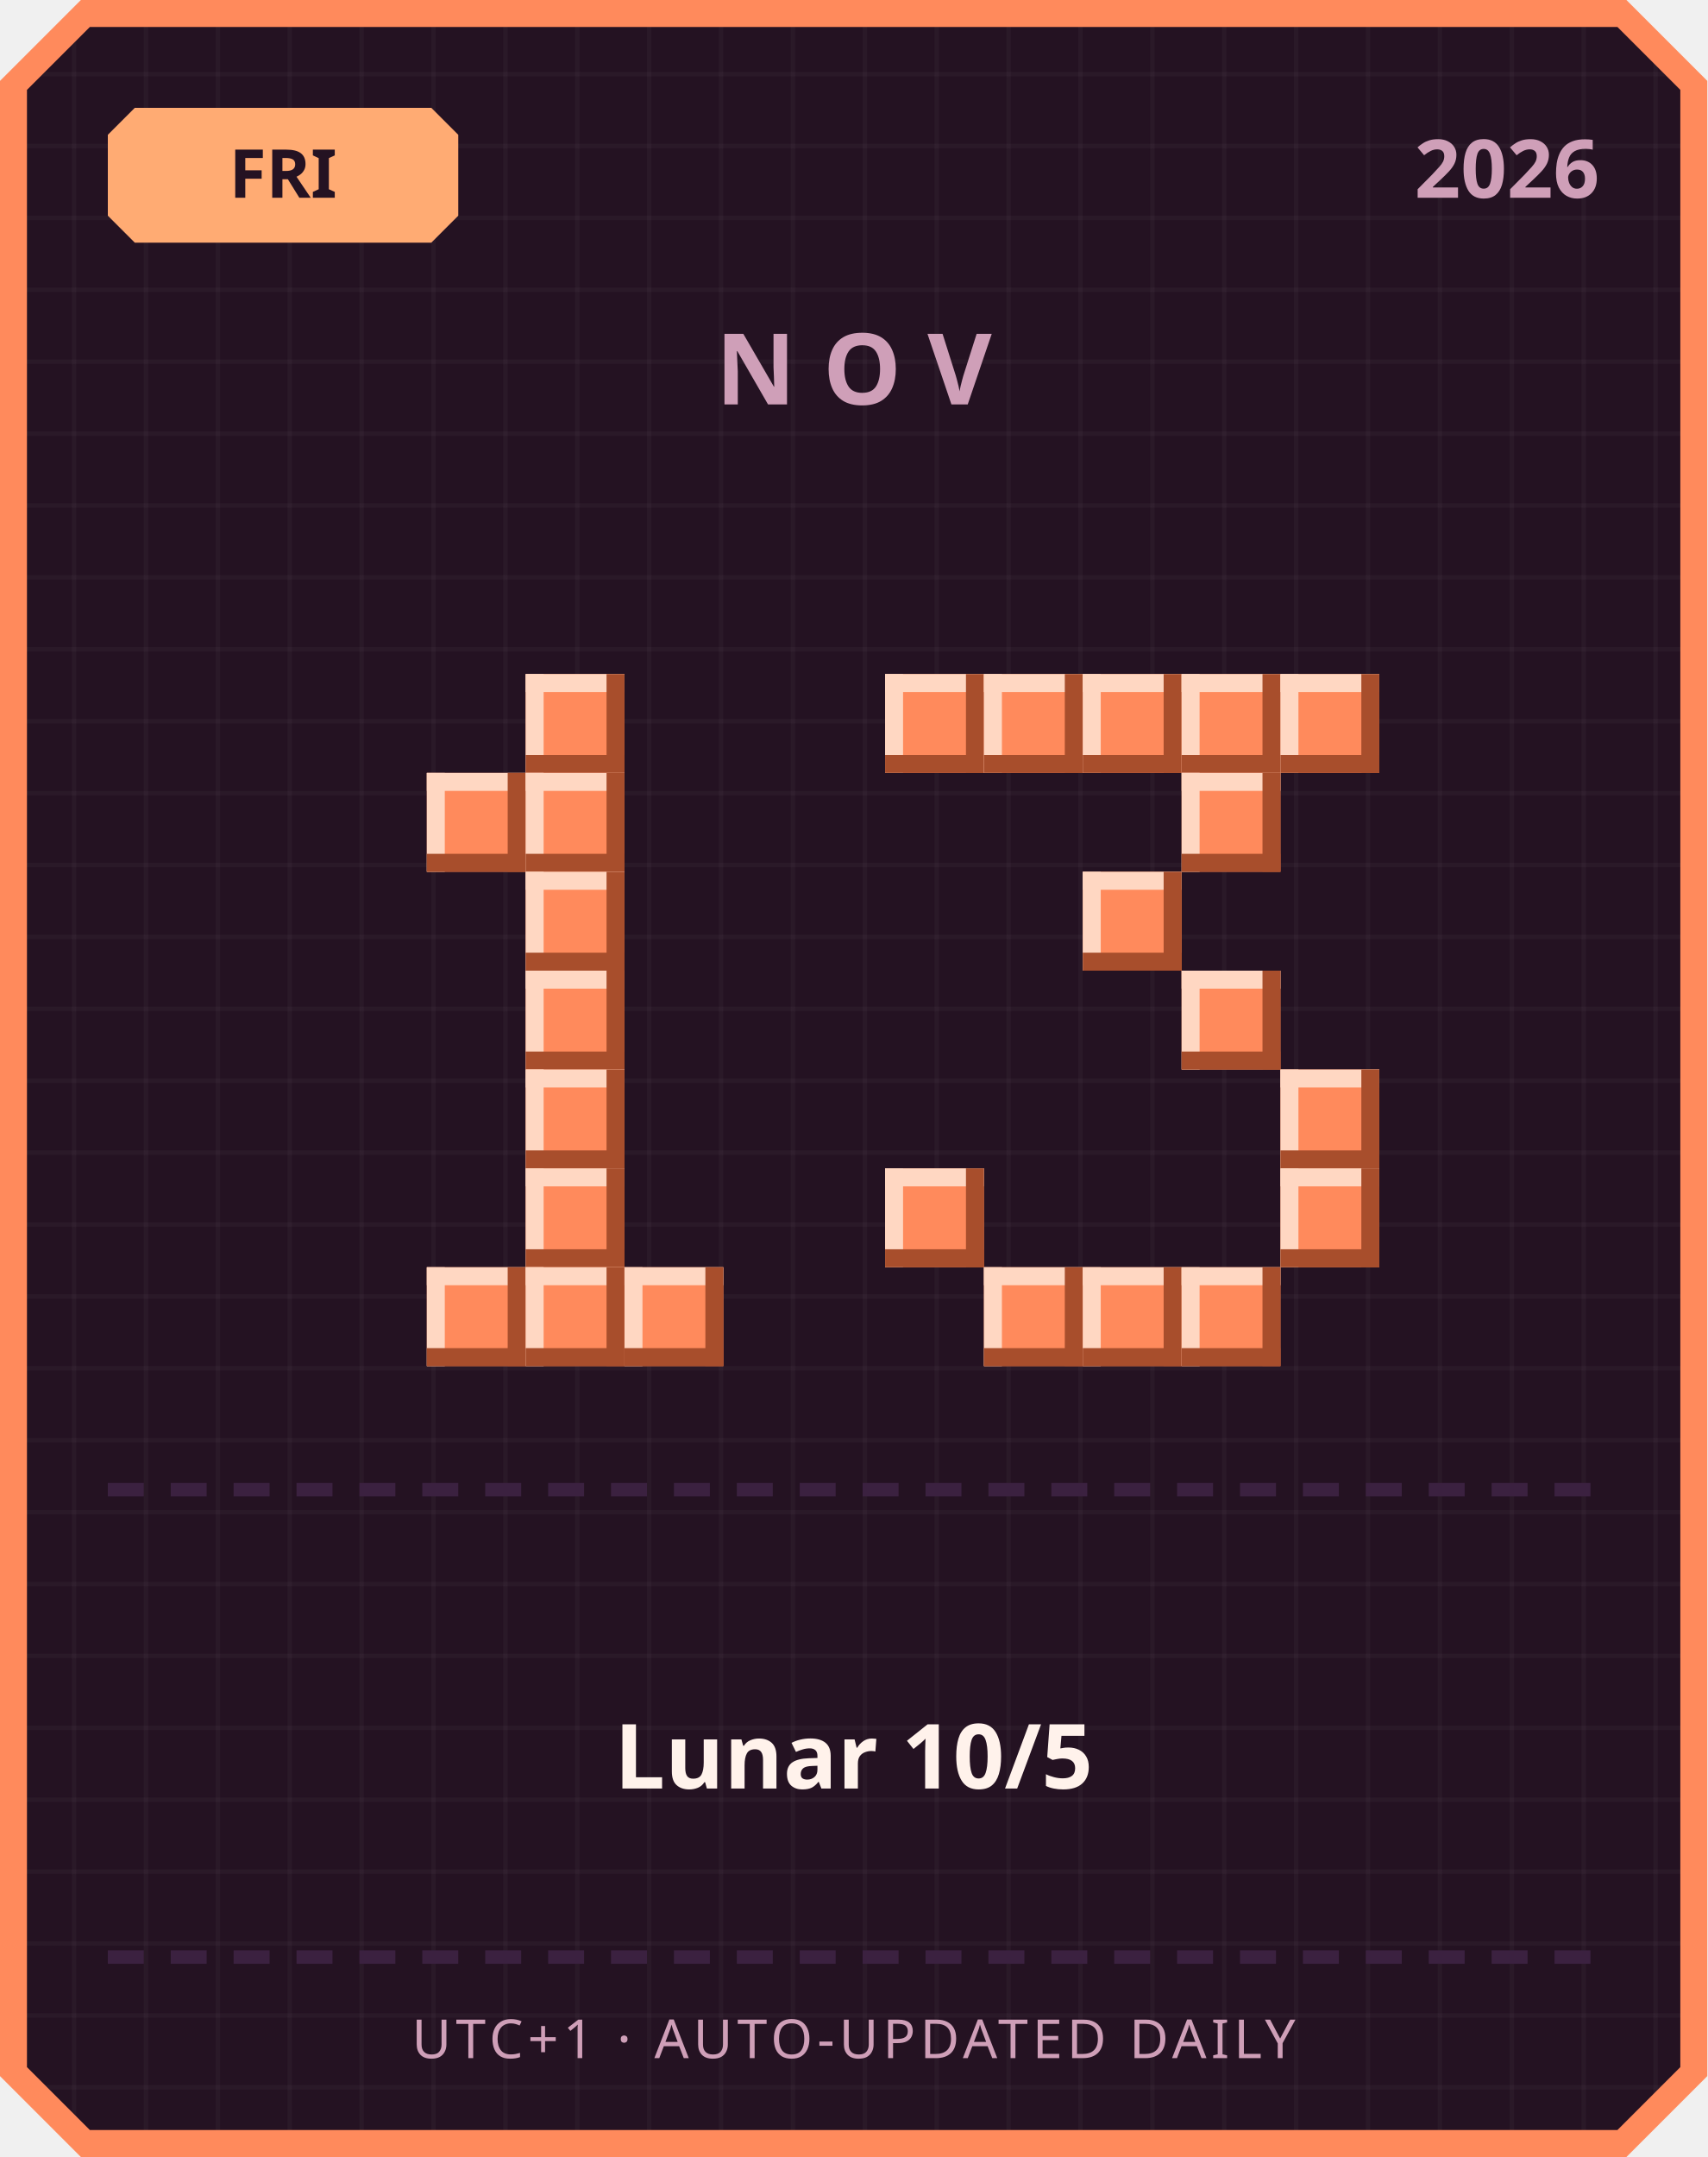
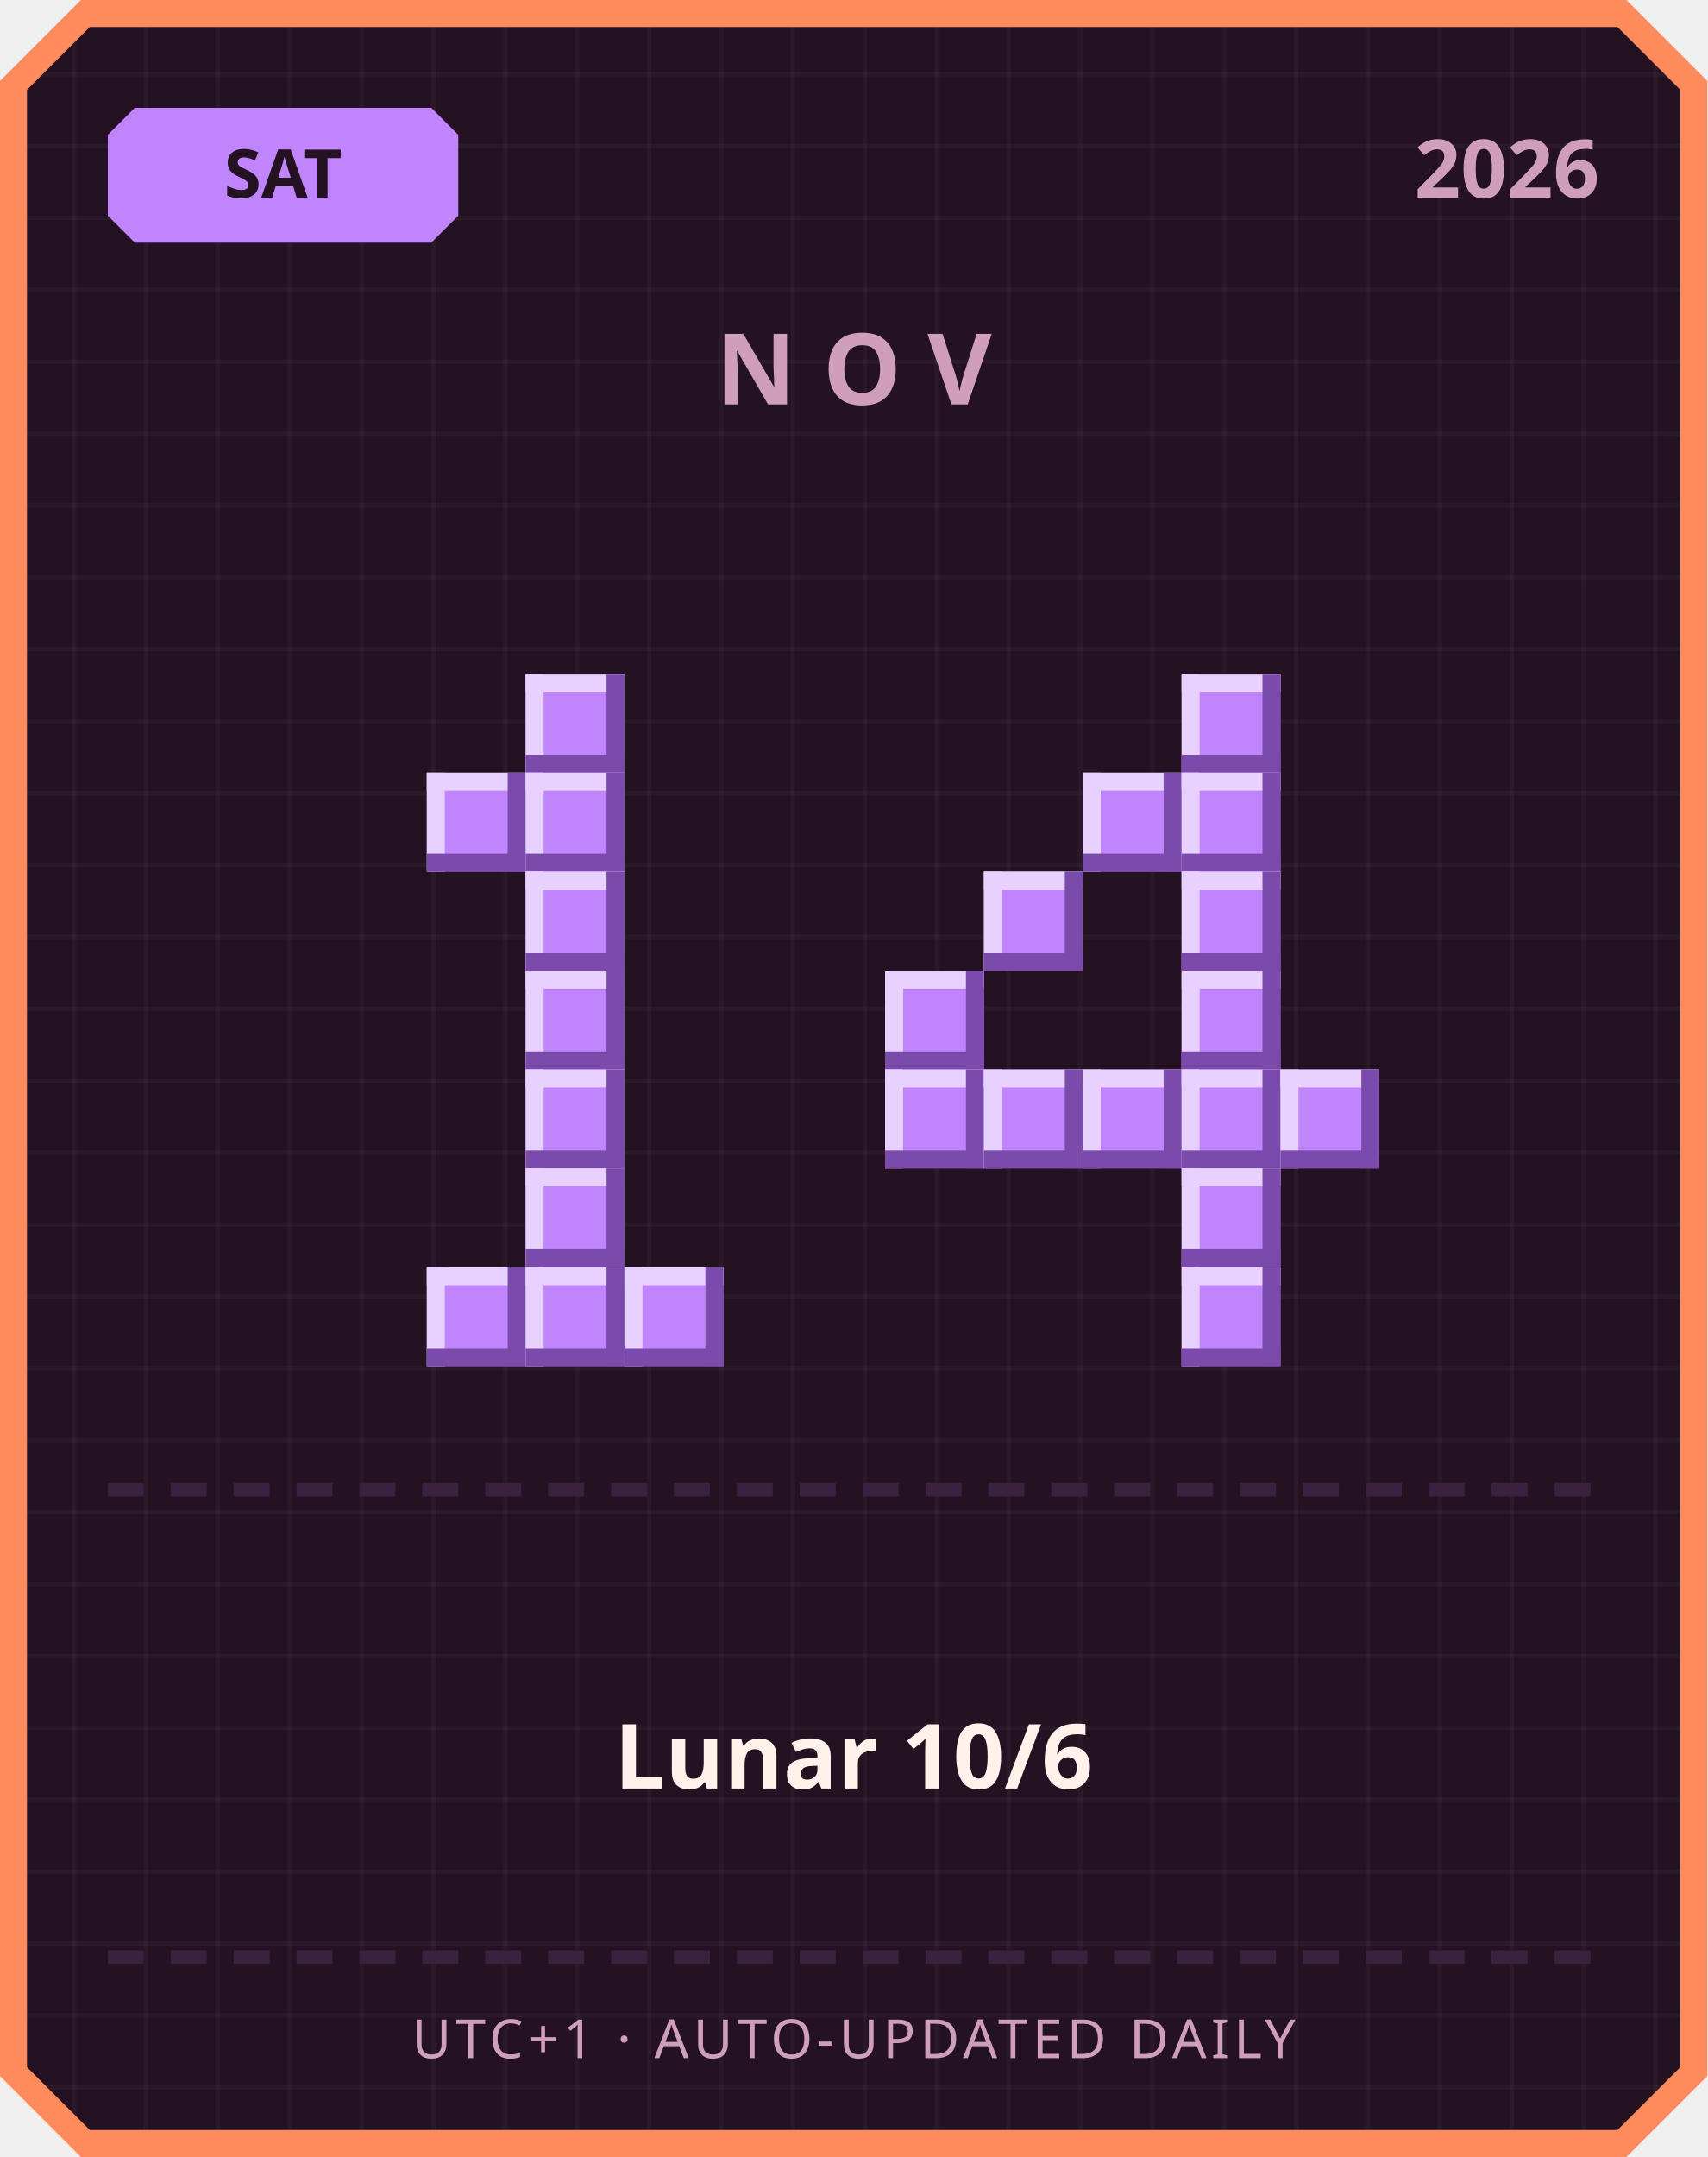
<svg xmlns="http://www.w3.org/2000/svg" width="380" height="480" viewBox="0 0 380 480">
  <defs>
    <pattern id="grid" width="16" height="16" patternUnits="userSpaceOnUse">
      <rect width="16" height="16" fill="#241222" />
      <rect width="1" height="16" fill="#ffffff" opacity="0.03" />
      <rect width="16" height="1" fill="#ffffff" opacity="0.03" />
    </pattern>
  </defs>
  <path d="M 18,0 L 362,0 L 380,18 L 380,462 L 362,480 L 18,480 L 0,462 L 0,18 Z" fill="#ff8a5c" />
  <path d="M 20,6 L 360,6 L 374,20 L 374,460 L 360,474 L 20,474 L 6,460 L 6,20 Z" fill="url(#grid)" />
-   <path d="M 30,24 L 96,24 L 102,30 L 102,48 L 96,54 L 30,54 L 24,48 L 24,30 Z" fill="#ffab73" />
-   <text x="63" y="44" text-anchor="middle" font-family="'Segoe UI', sans-serif" font-size="15" font-weight="700" fill="#241222">FRI</text>
+   <path d="M 30,24 L 96,24 L 102,30 L 102,48 L 96,54 L 30,54 L 24,48 L 24,30 Z" fill="#c084fc" />
+   <text x="63" y="44" text-anchor="middle" font-family="'Segoe UI', sans-serif" font-size="15" font-weight="700" fill="#241222">SAT</text>
  <text x="356" y="44" text-anchor="end" font-family="'Segoe UI', sans-serif" font-size="18" font-weight="700" fill="#cf9fb8">2026</text>
  <text x="190" y="90" text-anchor="middle" font-family="'Segoe UI', sans-serif" font-size="22" font-weight="700" letter-spacing="6" fill="#cf9fb8">NOV</text>
-   <rect x="117" y="150" width="22" height="22" fill="#ff8a5c" />
-   <rect x="117" y="150" width="22" height="4" fill="#ffd7c2" />
-   <rect x="117" y="150" width="4" height="22" fill="#ffd7c2" />
-   <rect x="117" y="168" width="22" height="4" fill="#a84e2c" />
-   <rect x="135" y="150" width="4" height="22" fill="#a84e2c" />
-   <rect x="95" y="172" width="22" height="22" fill="#ff8a5c" />
-   <rect x="95" y="172" width="22" height="4" fill="#ffd7c2" />
-   <rect x="95" y="172" width="4" height="22" fill="#ffd7c2" />
-   <rect x="95" y="190" width="22" height="4" fill="#a84e2c" />
-   <rect x="113" y="172" width="4" height="22" fill="#a84e2c" />
-   <rect x="117" y="172" width="22" height="22" fill="#ff8a5c" />
-   <rect x="117" y="172" width="22" height="4" fill="#ffd7c2" />
-   <rect x="117" y="172" width="4" height="22" fill="#ffd7c2" />
-   <rect x="117" y="190" width="22" height="4" fill="#a84e2c" />
-   <rect x="135" y="172" width="4" height="22" fill="#a84e2c" />
-   <rect x="117" y="194" width="22" height="22" fill="#ff8a5c" />
-   <rect x="117" y="194" width="22" height="4" fill="#ffd7c2" />
-   <rect x="117" y="194" width="4" height="22" fill="#ffd7c2" />
-   <rect x="117" y="212" width="22" height="4" fill="#a84e2c" />
-   <rect x="135" y="194" width="4" height="22" fill="#a84e2c" />
-   <rect x="117" y="216" width="22" height="22" fill="#ff8a5c" />
-   <rect x="117" y="216" width="22" height="4" fill="#ffd7c2" />
-   <rect x="117" y="216" width="4" height="22" fill="#ffd7c2" />
-   <rect x="117" y="234" width="22" height="4" fill="#a84e2c" />
-   <rect x="135" y="216" width="4" height="22" fill="#a84e2c" />
-   <rect x="117" y="238" width="22" height="22" fill="#ff8a5c" />
-   <rect x="117" y="238" width="22" height="4" fill="#ffd7c2" />
-   <rect x="117" y="238" width="4" height="22" fill="#ffd7c2" />
-   <rect x="117" y="256" width="22" height="4" fill="#a84e2c" />
-   <rect x="135" y="238" width="4" height="22" fill="#a84e2c" />
-   <rect x="117" y="260" width="22" height="22" fill="#ff8a5c" />
-   <rect x="117" y="260" width="22" height="4" fill="#ffd7c2" />
-   <rect x="117" y="260" width="4" height="22" fill="#ffd7c2" />
-   <rect x="117" y="278" width="22" height="4" fill="#a84e2c" />
-   <rect x="135" y="260" width="4" height="22" fill="#a84e2c" />
-   <rect x="95" y="282" width="22" height="22" fill="#ff8a5c" />
-   <rect x="95" y="282" width="22" height="4" fill="#ffd7c2" />
-   <rect x="95" y="282" width="4" height="22" fill="#ffd7c2" />
-   <rect x="95" y="300" width="22" height="4" fill="#a84e2c" />
-   <rect x="113" y="282" width="4" height="22" fill="#a84e2c" />
-   <rect x="117" y="282" width="22" height="22" fill="#ff8a5c" />
-   <rect x="117" y="282" width="22" height="4" fill="#ffd7c2" />
-   <rect x="117" y="282" width="4" height="22" fill="#ffd7c2" />
-   <rect x="117" y="300" width="22" height="4" fill="#a84e2c" />
-   <rect x="135" y="282" width="4" height="22" fill="#a84e2c" />
-   <rect x="139" y="282" width="22" height="22" fill="#ff8a5c" />
-   <rect x="139" y="282" width="22" height="4" fill="#ffd7c2" />
-   <rect x="139" y="282" width="4" height="22" fill="#ffd7c2" />
-   <rect x="139" y="300" width="22" height="4" fill="#a84e2c" />
-   <rect x="157" y="282" width="4" height="22" fill="#a84e2c" />
-   <rect x="197" y="150" width="22" height="22" fill="#ff8a5c" />
-   <rect x="197" y="150" width="22" height="4" fill="#ffd7c2" />
-   <rect x="197" y="150" width="4" height="22" fill="#ffd7c2" />
-   <rect x="197" y="168" width="22" height="4" fill="#a84e2c" />
-   <rect x="215" y="150" width="4" height="22" fill="#a84e2c" />
-   <rect x="219" y="150" width="22" height="22" fill="#ff8a5c" />
-   <rect x="219" y="150" width="22" height="4" fill="#ffd7c2" />
-   <rect x="219" y="150" width="4" height="22" fill="#ffd7c2" />
-   <rect x="219" y="168" width="22" height="4" fill="#a84e2c" />
-   <rect x="237" y="150" width="4" height="22" fill="#a84e2c" />
-   <rect x="241" y="150" width="22" height="22" fill="#ff8a5c" />
-   <rect x="241" y="150" width="22" height="4" fill="#ffd7c2" />
-   <rect x="241" y="150" width="4" height="22" fill="#ffd7c2" />
-   <rect x="241" y="168" width="22" height="4" fill="#a84e2c" />
-   <rect x="259" y="150" width="4" height="22" fill="#a84e2c" />
-   <rect x="263" y="150" width="22" height="22" fill="#ff8a5c" />
-   <rect x="263" y="150" width="22" height="4" fill="#ffd7c2" />
-   <rect x="263" y="150" width="4" height="22" fill="#ffd7c2" />
-   <rect x="263" y="168" width="22" height="4" fill="#a84e2c" />
-   <rect x="281" y="150" width="4" height="22" fill="#a84e2c" />
-   <rect x="285" y="150" width="22" height="22" fill="#ff8a5c" />
-   <rect x="285" y="150" width="22" height="4" fill="#ffd7c2" />
-   <rect x="285" y="150" width="4" height="22" fill="#ffd7c2" />
-   <rect x="285" y="168" width="22" height="4" fill="#a84e2c" />
-   <rect x="303" y="150" width="4" height="22" fill="#a84e2c" />
-   <rect x="263" y="172" width="22" height="22" fill="#ff8a5c" />
-   <rect x="263" y="172" width="22" height="4" fill="#ffd7c2" />
-   <rect x="263" y="172" width="4" height="22" fill="#ffd7c2" />
-   <rect x="263" y="190" width="22" height="4" fill="#a84e2c" />
-   <rect x="281" y="172" width="4" height="22" fill="#a84e2c" />
-   <rect x="241" y="194" width="22" height="22" fill="#ff8a5c" />
-   <rect x="241" y="194" width="22" height="4" fill="#ffd7c2" />
-   <rect x="241" y="194" width="4" height="22" fill="#ffd7c2" />
-   <rect x="241" y="212" width="22" height="4" fill="#a84e2c" />
-   <rect x="259" y="194" width="4" height="22" fill="#a84e2c" />
-   <rect x="263" y="216" width="22" height="22" fill="#ff8a5c" />
-   <rect x="263" y="216" width="22" height="4" fill="#ffd7c2" />
-   <rect x="263" y="216" width="4" height="22" fill="#ffd7c2" />
-   <rect x="263" y="234" width="22" height="4" fill="#a84e2c" />
-   <rect x="281" y="216" width="4" height="22" fill="#a84e2c" />
-   <rect x="285" y="238" width="22" height="22" fill="#ff8a5c" />
-   <rect x="285" y="238" width="22" height="4" fill="#ffd7c2" />
-   <rect x="285" y="238" width="4" height="22" fill="#ffd7c2" />
-   <rect x="285" y="256" width="22" height="4" fill="#a84e2c" />
-   <rect x="303" y="238" width="4" height="22" fill="#a84e2c" />
-   <rect x="197" y="260" width="22" height="22" fill="#ff8a5c" />
-   <rect x="197" y="260" width="22" height="4" fill="#ffd7c2" />
-   <rect x="197" y="260" width="4" height="22" fill="#ffd7c2" />
-   <rect x="197" y="278" width="22" height="4" fill="#a84e2c" />
-   <rect x="215" y="260" width="4" height="22" fill="#a84e2c" />
-   <rect x="285" y="260" width="22" height="22" fill="#ff8a5c" />
-   <rect x="285" y="260" width="22" height="4" fill="#ffd7c2" />
-   <rect x="285" y="260" width="4" height="22" fill="#ffd7c2" />
-   <rect x="285" y="278" width="22" height="4" fill="#a84e2c" />
-   <rect x="303" y="260" width="4" height="22" fill="#a84e2c" />
-   <rect x="219" y="282" width="22" height="22" fill="#ff8a5c" />
-   <rect x="219" y="282" width="22" height="4" fill="#ffd7c2" />
-   <rect x="219" y="282" width="4" height="22" fill="#ffd7c2" />
-   <rect x="219" y="300" width="22" height="4" fill="#a84e2c" />
-   <rect x="237" y="282" width="4" height="22" fill="#a84e2c" />
-   <rect x="241" y="282" width="22" height="22" fill="#ff8a5c" />
-   <rect x="241" y="282" width="22" height="4" fill="#ffd7c2" />
-   <rect x="241" y="282" width="4" height="22" fill="#ffd7c2" />
-   <rect x="241" y="300" width="22" height="4" fill="#a84e2c" />
-   <rect x="259" y="282" width="4" height="22" fill="#a84e2c" />
-   <rect x="263" y="282" width="22" height="22" fill="#ff8a5c" />
-   <rect x="263" y="282" width="22" height="4" fill="#ffd7c2" />
-   <rect x="263" y="282" width="4" height="22" fill="#ffd7c2" />
-   <rect x="263" y="300" width="22" height="4" fill="#a84e2c" />
-   <rect x="281" y="282" width="4" height="22" fill="#a84e2c" />
+   <rect x="117" y="150" width="22" height="22" fill="#c084fc" />
+   <rect x="117" y="150" width="22" height="4" fill="#e9d1ff" />
+   <rect x="117" y="150" width="4" height="22" fill="#e9d1ff" />
+   <rect x="117" y="168" width="22" height="4" fill="#7a4bab" />
+   <rect x="135" y="150" width="4" height="22" fill="#7a4bab" />
+   <rect x="95" y="172" width="22" height="22" fill="#c084fc" />
+   <rect x="95" y="172" width="22" height="4" fill="#e9d1ff" />
+   <rect x="95" y="172" width="4" height="22" fill="#e9d1ff" />
+   <rect x="95" y="190" width="22" height="4" fill="#7a4bab" />
+   <rect x="113" y="172" width="4" height="22" fill="#7a4bab" />
+   <rect x="117" y="172" width="22" height="22" fill="#c084fc" />
+   <rect x="117" y="172" width="22" height="4" fill="#e9d1ff" />
+   <rect x="117" y="172" width="4" height="22" fill="#e9d1ff" />
+   <rect x="117" y="190" width="22" height="4" fill="#7a4bab" />
+   <rect x="135" y="172" width="4" height="22" fill="#7a4bab" />
+   <rect x="117" y="194" width="22" height="22" fill="#c084fc" />
+   <rect x="117" y="194" width="22" height="4" fill="#e9d1ff" />
+   <rect x="117" y="194" width="4" height="22" fill="#e9d1ff" />
+   <rect x="117" y="212" width="22" height="4" fill="#7a4bab" />
+   <rect x="135" y="194" width="4" height="22" fill="#7a4bab" />
+   <rect x="117" y="216" width="22" height="22" fill="#c084fc" />
+   <rect x="117" y="216" width="22" height="4" fill="#e9d1ff" />
+   <rect x="117" y="216" width="4" height="22" fill="#e9d1ff" />
+   <rect x="117" y="234" width="22" height="4" fill="#7a4bab" />
+   <rect x="135" y="216" width="4" height="22" fill="#7a4bab" />
+   <rect x="117" y="238" width="22" height="22" fill="#c084fc" />
+   <rect x="117" y="238" width="22" height="4" fill="#e9d1ff" />
+   <rect x="117" y="238" width="4" height="22" fill="#e9d1ff" />
+   <rect x="117" y="256" width="22" height="4" fill="#7a4bab" />
+   <rect x="135" y="238" width="4" height="22" fill="#7a4bab" />
+   <rect x="117" y="260" width="22" height="22" fill="#c084fc" />
+   <rect x="117" y="260" width="22" height="4" fill="#e9d1ff" />
+   <rect x="117" y="260" width="4" height="22" fill="#e9d1ff" />
+   <rect x="117" y="278" width="22" height="4" fill="#7a4bab" />
+   <rect x="135" y="260" width="4" height="22" fill="#7a4bab" />
+   <rect x="95" y="282" width="22" height="22" fill="#c084fc" />
+   <rect x="95" y="282" width="22" height="4" fill="#e9d1ff" />
+   <rect x="95" y="282" width="4" height="22" fill="#e9d1ff" />
+   <rect x="95" y="300" width="22" height="4" fill="#7a4bab" />
+   <rect x="113" y="282" width="4" height="22" fill="#7a4bab" />
+   <rect x="117" y="282" width="22" height="22" fill="#c084fc" />
+   <rect x="117" y="282" width="22" height="4" fill="#e9d1ff" />
+   <rect x="117" y="282" width="4" height="22" fill="#e9d1ff" />
+   <rect x="117" y="300" width="22" height="4" fill="#7a4bab" />
+   <rect x="135" y="282" width="4" height="22" fill="#7a4bab" />
+   <rect x="139" y="282" width="22" height="22" fill="#c084fc" />
+   <rect x="139" y="282" width="22" height="4" fill="#e9d1ff" />
+   <rect x="139" y="282" width="4" height="22" fill="#e9d1ff" />
+   <rect x="139" y="300" width="22" height="4" fill="#7a4bab" />
+   <rect x="157" y="282" width="4" height="22" fill="#7a4bab" />
+   <rect x="263" y="150" width="22" height="22" fill="#c084fc" />
+   <rect x="263" y="150" width="22" height="4" fill="#e9d1ff" />
+   <rect x="263" y="150" width="4" height="22" fill="#e9d1ff" />
+   <rect x="263" y="168" width="22" height="4" fill="#7a4bab" />
+   <rect x="281" y="150" width="4" height="22" fill="#7a4bab" />
+   <rect x="241" y="172" width="22" height="22" fill="#c084fc" />
+   <rect x="241" y="172" width="22" height="4" fill="#e9d1ff" />
+   <rect x="241" y="172" width="4" height="22" fill="#e9d1ff" />
+   <rect x="241" y="190" width="22" height="4" fill="#7a4bab" />
+   <rect x="259" y="172" width="4" height="22" fill="#7a4bab" />
+   <rect x="263" y="172" width="22" height="22" fill="#c084fc" />
+   <rect x="263" y="172" width="22" height="4" fill="#e9d1ff" />
+   <rect x="263" y="172" width="4" height="22" fill="#e9d1ff" />
+   <rect x="263" y="190" width="22" height="4" fill="#7a4bab" />
+   <rect x="281" y="172" width="4" height="22" fill="#7a4bab" />
+   <rect x="219" y="194" width="22" height="22" fill="#c084fc" />
+   <rect x="219" y="194" width="22" height="4" fill="#e9d1ff" />
+   <rect x="219" y="194" width="4" height="22" fill="#e9d1ff" />
+   <rect x="219" y="212" width="22" height="4" fill="#7a4bab" />
+   <rect x="237" y="194" width="4" height="22" fill="#7a4bab" />
+   <rect x="263" y="194" width="22" height="22" fill="#c084fc" />
+   <rect x="263" y="194" width="22" height="4" fill="#e9d1ff" />
+   <rect x="263" y="194" width="4" height="22" fill="#e9d1ff" />
+   <rect x="263" y="212" width="22" height="4" fill="#7a4bab" />
+   <rect x="281" y="194" width="4" height="22" fill="#7a4bab" />
+   <rect x="197" y="216" width="22" height="22" fill="#c084fc" />
+   <rect x="197" y="216" width="22" height="4" fill="#e9d1ff" />
+   <rect x="197" y="216" width="4" height="22" fill="#e9d1ff" />
+   <rect x="197" y="234" width="22" height="4" fill="#7a4bab" />
+   <rect x="215" y="216" width="4" height="22" fill="#7a4bab" />
+   <rect x="263" y="216" width="22" height="22" fill="#c084fc" />
+   <rect x="263" y="216" width="22" height="4" fill="#e9d1ff" />
+   <rect x="263" y="216" width="4" height="22" fill="#e9d1ff" />
+   <rect x="263" y="234" width="22" height="4" fill="#7a4bab" />
+   <rect x="281" y="216" width="4" height="22" fill="#7a4bab" />
+   <rect x="197" y="238" width="22" height="22" fill="#c084fc" />
+   <rect x="197" y="238" width="22" height="4" fill="#e9d1ff" />
+   <rect x="197" y="238" width="4" height="22" fill="#e9d1ff" />
+   <rect x="197" y="256" width="22" height="4" fill="#7a4bab" />
+   <rect x="215" y="238" width="4" height="22" fill="#7a4bab" />
+   <rect x="219" y="238" width="22" height="22" fill="#c084fc" />
+   <rect x="219" y="238" width="22" height="4" fill="#e9d1ff" />
+   <rect x="219" y="238" width="4" height="22" fill="#e9d1ff" />
+   <rect x="219" y="256" width="22" height="4" fill="#7a4bab" />
+   <rect x="237" y="238" width="4" height="22" fill="#7a4bab" />
+   <rect x="241" y="238" width="22" height="22" fill="#c084fc" />
+   <rect x="241" y="238" width="22" height="4" fill="#e9d1ff" />
+   <rect x="241" y="238" width="4" height="22" fill="#e9d1ff" />
+   <rect x="241" y="256" width="22" height="4" fill="#7a4bab" />
+   <rect x="259" y="238" width="4" height="22" fill="#7a4bab" />
+   <rect x="263" y="238" width="22" height="22" fill="#c084fc" />
+   <rect x="263" y="238" width="22" height="4" fill="#e9d1ff" />
+   <rect x="263" y="238" width="4" height="22" fill="#e9d1ff" />
+   <rect x="263" y="256" width="22" height="4" fill="#7a4bab" />
+   <rect x="281" y="238" width="4" height="22" fill="#7a4bab" />
+   <rect x="285" y="238" width="22" height="22" fill="#c084fc" />
+   <rect x="285" y="238" width="22" height="4" fill="#e9d1ff" />
+   <rect x="285" y="238" width="4" height="22" fill="#e9d1ff" />
+   <rect x="285" y="256" width="22" height="4" fill="#7a4bab" />
+   <rect x="303" y="238" width="4" height="22" fill="#7a4bab" />
+   <rect x="263" y="260" width="22" height="22" fill="#c084fc" />
+   <rect x="263" y="260" width="22" height="4" fill="#e9d1ff" />
+   <rect x="263" y="260" width="4" height="22" fill="#e9d1ff" />
+   <rect x="263" y="278" width="22" height="4" fill="#7a4bab" />
+   <rect x="281" y="260" width="4" height="22" fill="#7a4bab" />
+   <rect x="263" y="282" width="22" height="22" fill="#c084fc" />
+   <rect x="263" y="282" width="22" height="4" fill="#e9d1ff" />
+   <rect x="263" y="282" width="4" height="22" fill="#e9d1ff" />
+   <rect x="263" y="300" width="22" height="4" fill="#7a4bab" />
+   <rect x="281" y="282" width="4" height="22" fill="#7a4bab" />
  <rect x="24" y="330" width="8" height="3" fill="#3b2140" />
  <rect x="38" y="330" width="8" height="3" fill="#3b2140" />
  <rect x="52" y="330" width="8" height="3" fill="#3b2140" />
  <rect x="66" y="330" width="8" height="3" fill="#3b2140" />
  <rect x="80" y="330" width="8" height="3" fill="#3b2140" />
  <rect x="94" y="330" width="8" height="3" fill="#3b2140" />
  <rect x="108" y="330" width="8" height="3" fill="#3b2140" />
  <rect x="122" y="330" width="8" height="3" fill="#3b2140" />
  <rect x="136" y="330" width="8" height="3" fill="#3b2140" />
  <rect x="150" y="330" width="8" height="3" fill="#3b2140" />
  <rect x="164" y="330" width="8" height="3" fill="#3b2140" />
  <rect x="178" y="330" width="8" height="3" fill="#3b2140" />
  <rect x="192" y="330" width="8" height="3" fill="#3b2140" />
  <rect x="206" y="330" width="8" height="3" fill="#3b2140" />
  <rect x="220" y="330" width="8" height="3" fill="#3b2140" />
  <rect x="234" y="330" width="8" height="3" fill="#3b2140" />
  <rect x="248" y="330" width="8" height="3" fill="#3b2140" />
  <rect x="262" y="330" width="8" height="3" fill="#3b2140" />
  <rect x="276" y="330" width="8" height="3" fill="#3b2140" />
  <rect x="290" y="330" width="8" height="3" fill="#3b2140" />
  <rect x="304" y="330" width="8" height="3" fill="#3b2140" />
  <rect x="318" y="330" width="8" height="3" fill="#3b2140" />
  <rect x="332" y="330" width="8" height="3" fill="#3b2140" />
  <rect x="346" y="330" width="8" height="3" fill="#3b2140" />
-   <text x="190" y="398" text-anchor="middle" font-family="'Segoe UI', 'Microsoft JhengHei', sans-serif" font-size="20" font-weight="700" fill="#fff2eb">Lunar 10/5</text>
+   <text x="190" y="398" text-anchor="middle" font-family="'Segoe UI', 'Microsoft JhengHei', sans-serif" font-size="20" font-weight="700" fill="#fff2eb">Lunar 10/6</text>
  <rect x="24" y="434" width="8" height="3" fill="#3b2140" />
  <rect x="38" y="434" width="8" height="3" fill="#3b2140" />
  <rect x="52" y="434" width="8" height="3" fill="#3b2140" />
  <rect x="66" y="434" width="8" height="3" fill="#3b2140" />
  <rect x="80" y="434" width="8" height="3" fill="#3b2140" />
  <rect x="94" y="434" width="8" height="3" fill="#3b2140" />
  <rect x="108" y="434" width="8" height="3" fill="#3b2140" />
  <rect x="122" y="434" width="8" height="3" fill="#3b2140" />
  <rect x="136" y="434" width="8" height="3" fill="#3b2140" />
  <rect x="150" y="434" width="8" height="3" fill="#3b2140" />
  <rect x="164" y="434" width="8" height="3" fill="#3b2140" />
  <rect x="178" y="434" width="8" height="3" fill="#3b2140" />
  <rect x="192" y="434" width="8" height="3" fill="#3b2140" />
  <rect x="206" y="434" width="8" height="3" fill="#3b2140" />
  <rect x="220" y="434" width="8" height="3" fill="#3b2140" />
  <rect x="234" y="434" width="8" height="3" fill="#3b2140" />
  <rect x="248" y="434" width="8" height="3" fill="#3b2140" />
  <rect x="262" y="434" width="8" height="3" fill="#3b2140" />
  <rect x="276" y="434" width="8" height="3" fill="#3b2140" />
  <rect x="290" y="434" width="8" height="3" fill="#3b2140" />
  <rect x="304" y="434" width="8" height="3" fill="#3b2140" />
  <rect x="318" y="434" width="8" height="3" fill="#3b2140" />
  <rect x="332" y="434" width="8" height="3" fill="#3b2140" />
  <rect x="346" y="434" width="8" height="3" fill="#3b2140" />
  <text x="190" y="458" text-anchor="middle" font-family="'Segoe UI', sans-serif" font-size="12" letter-spacing="1" fill="#cf9fb8">UTC+1 · AUTO-UPDATED DAILY</text>
</svg>
